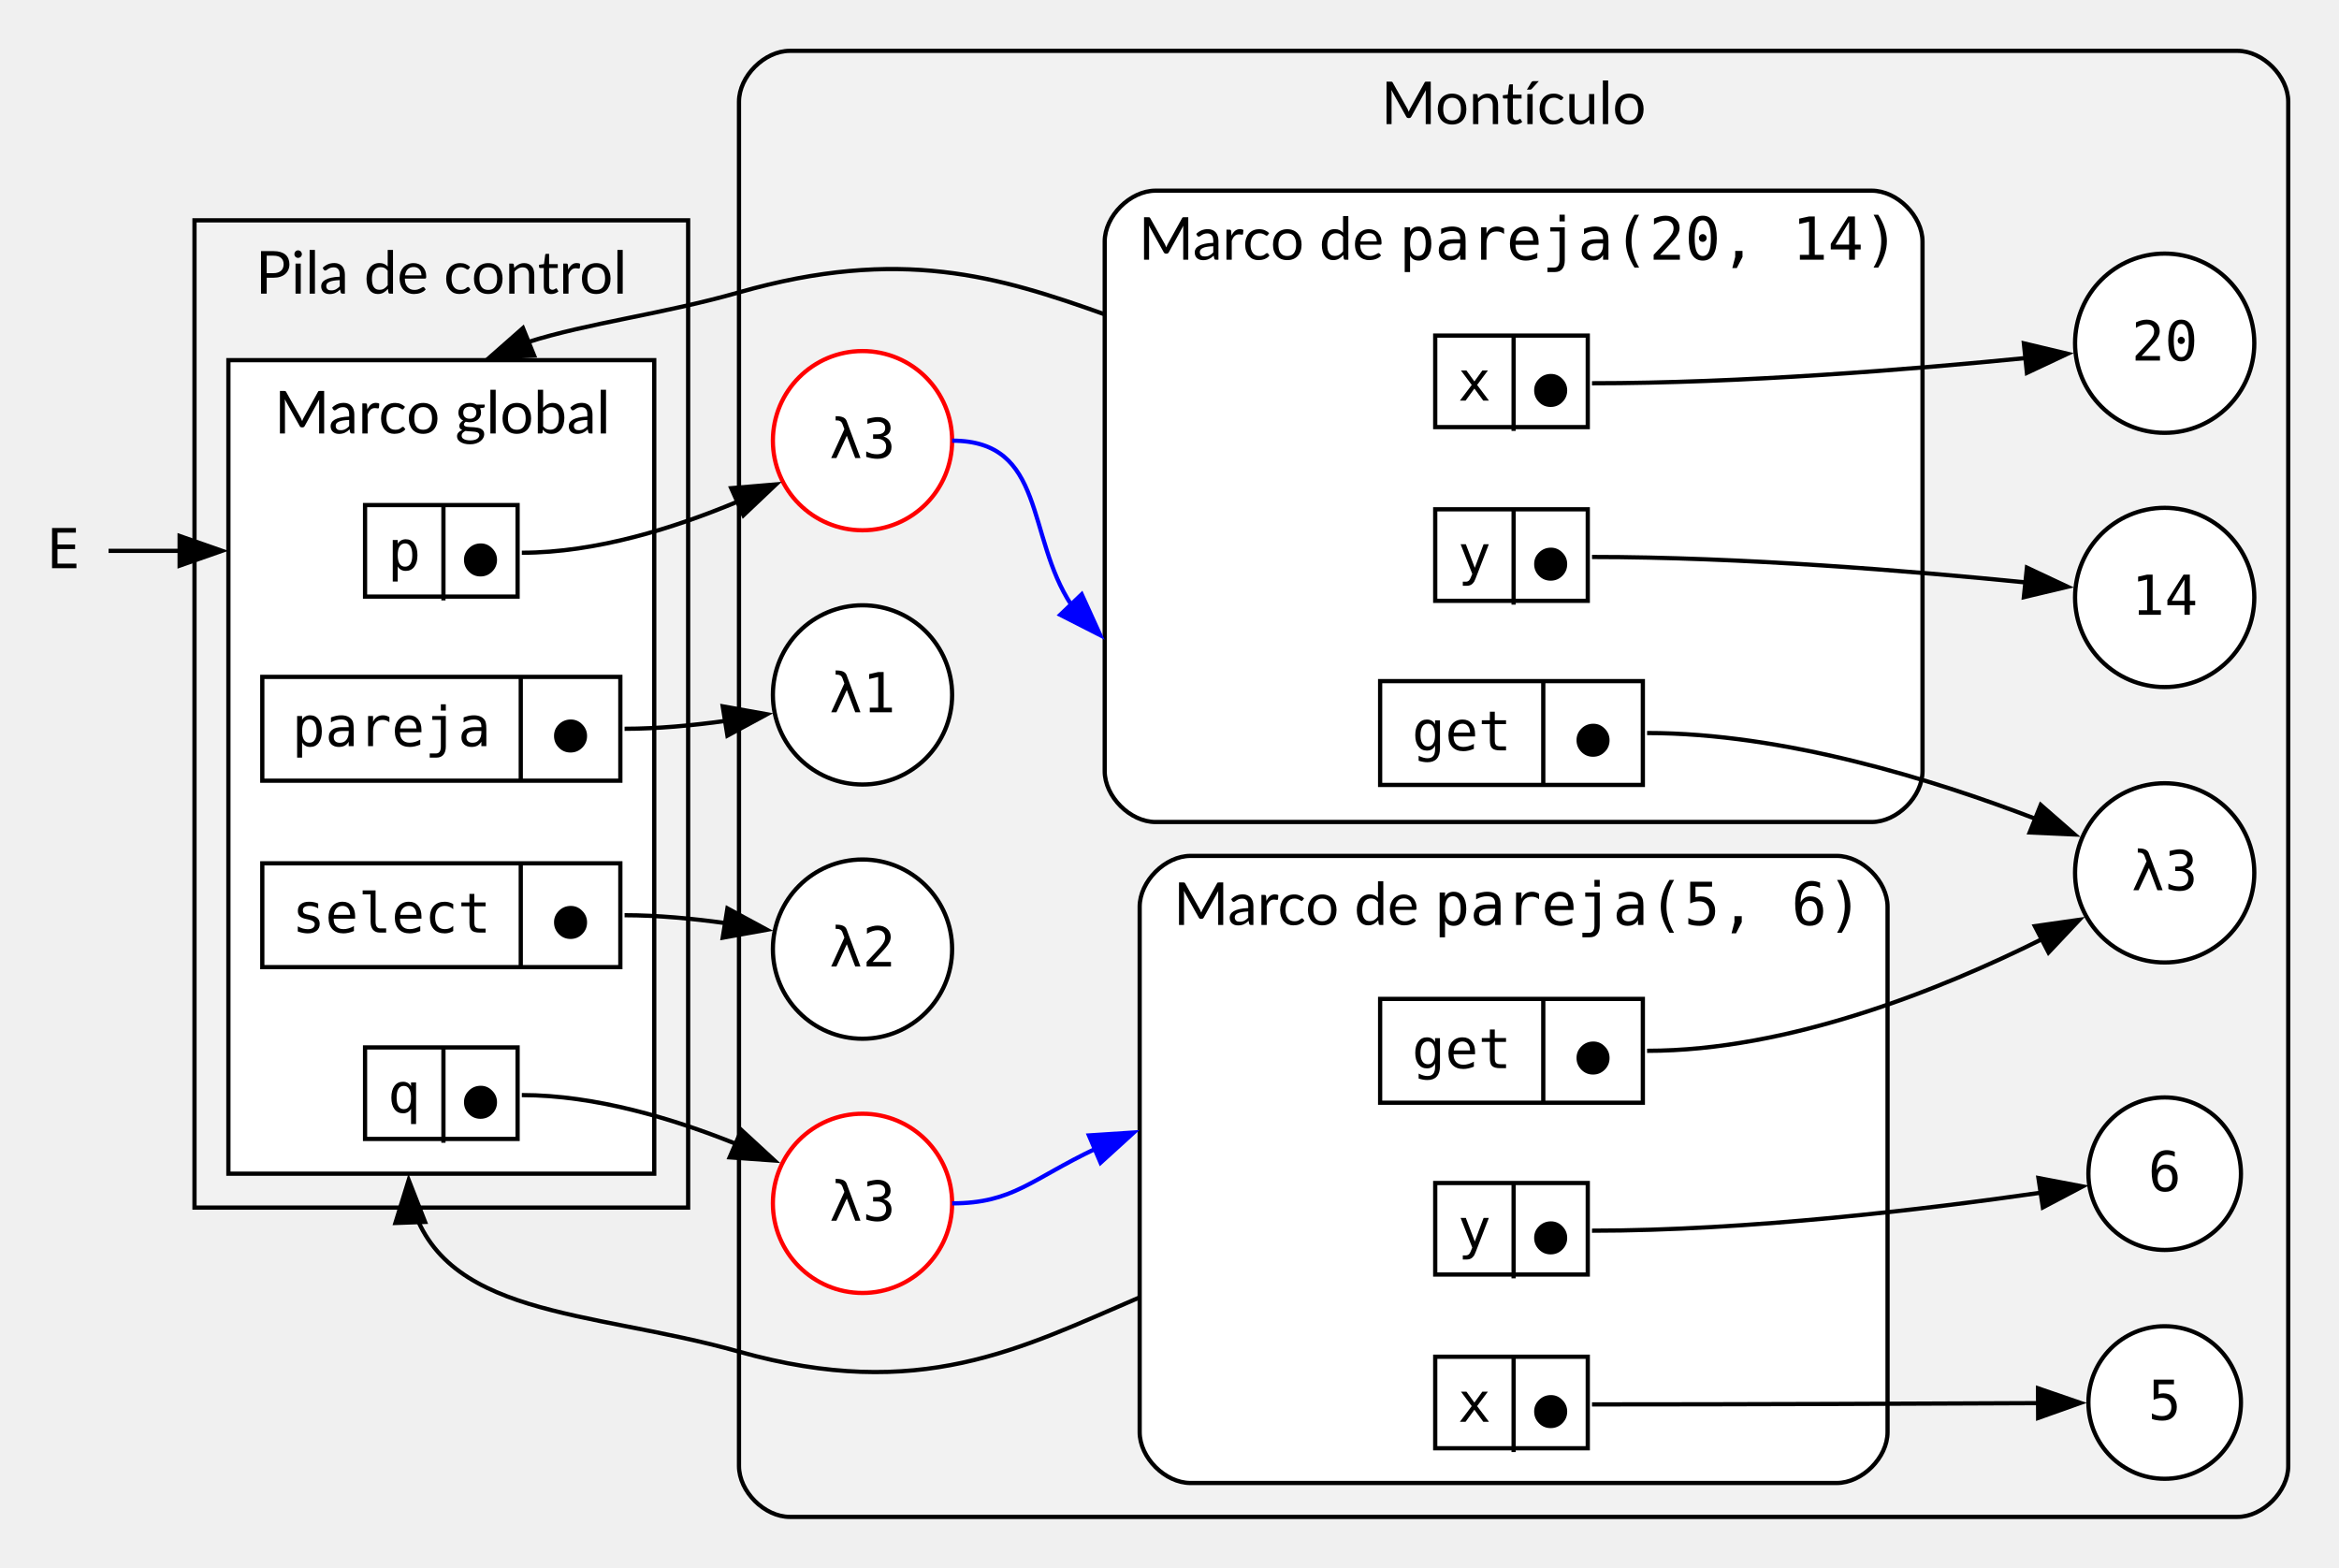
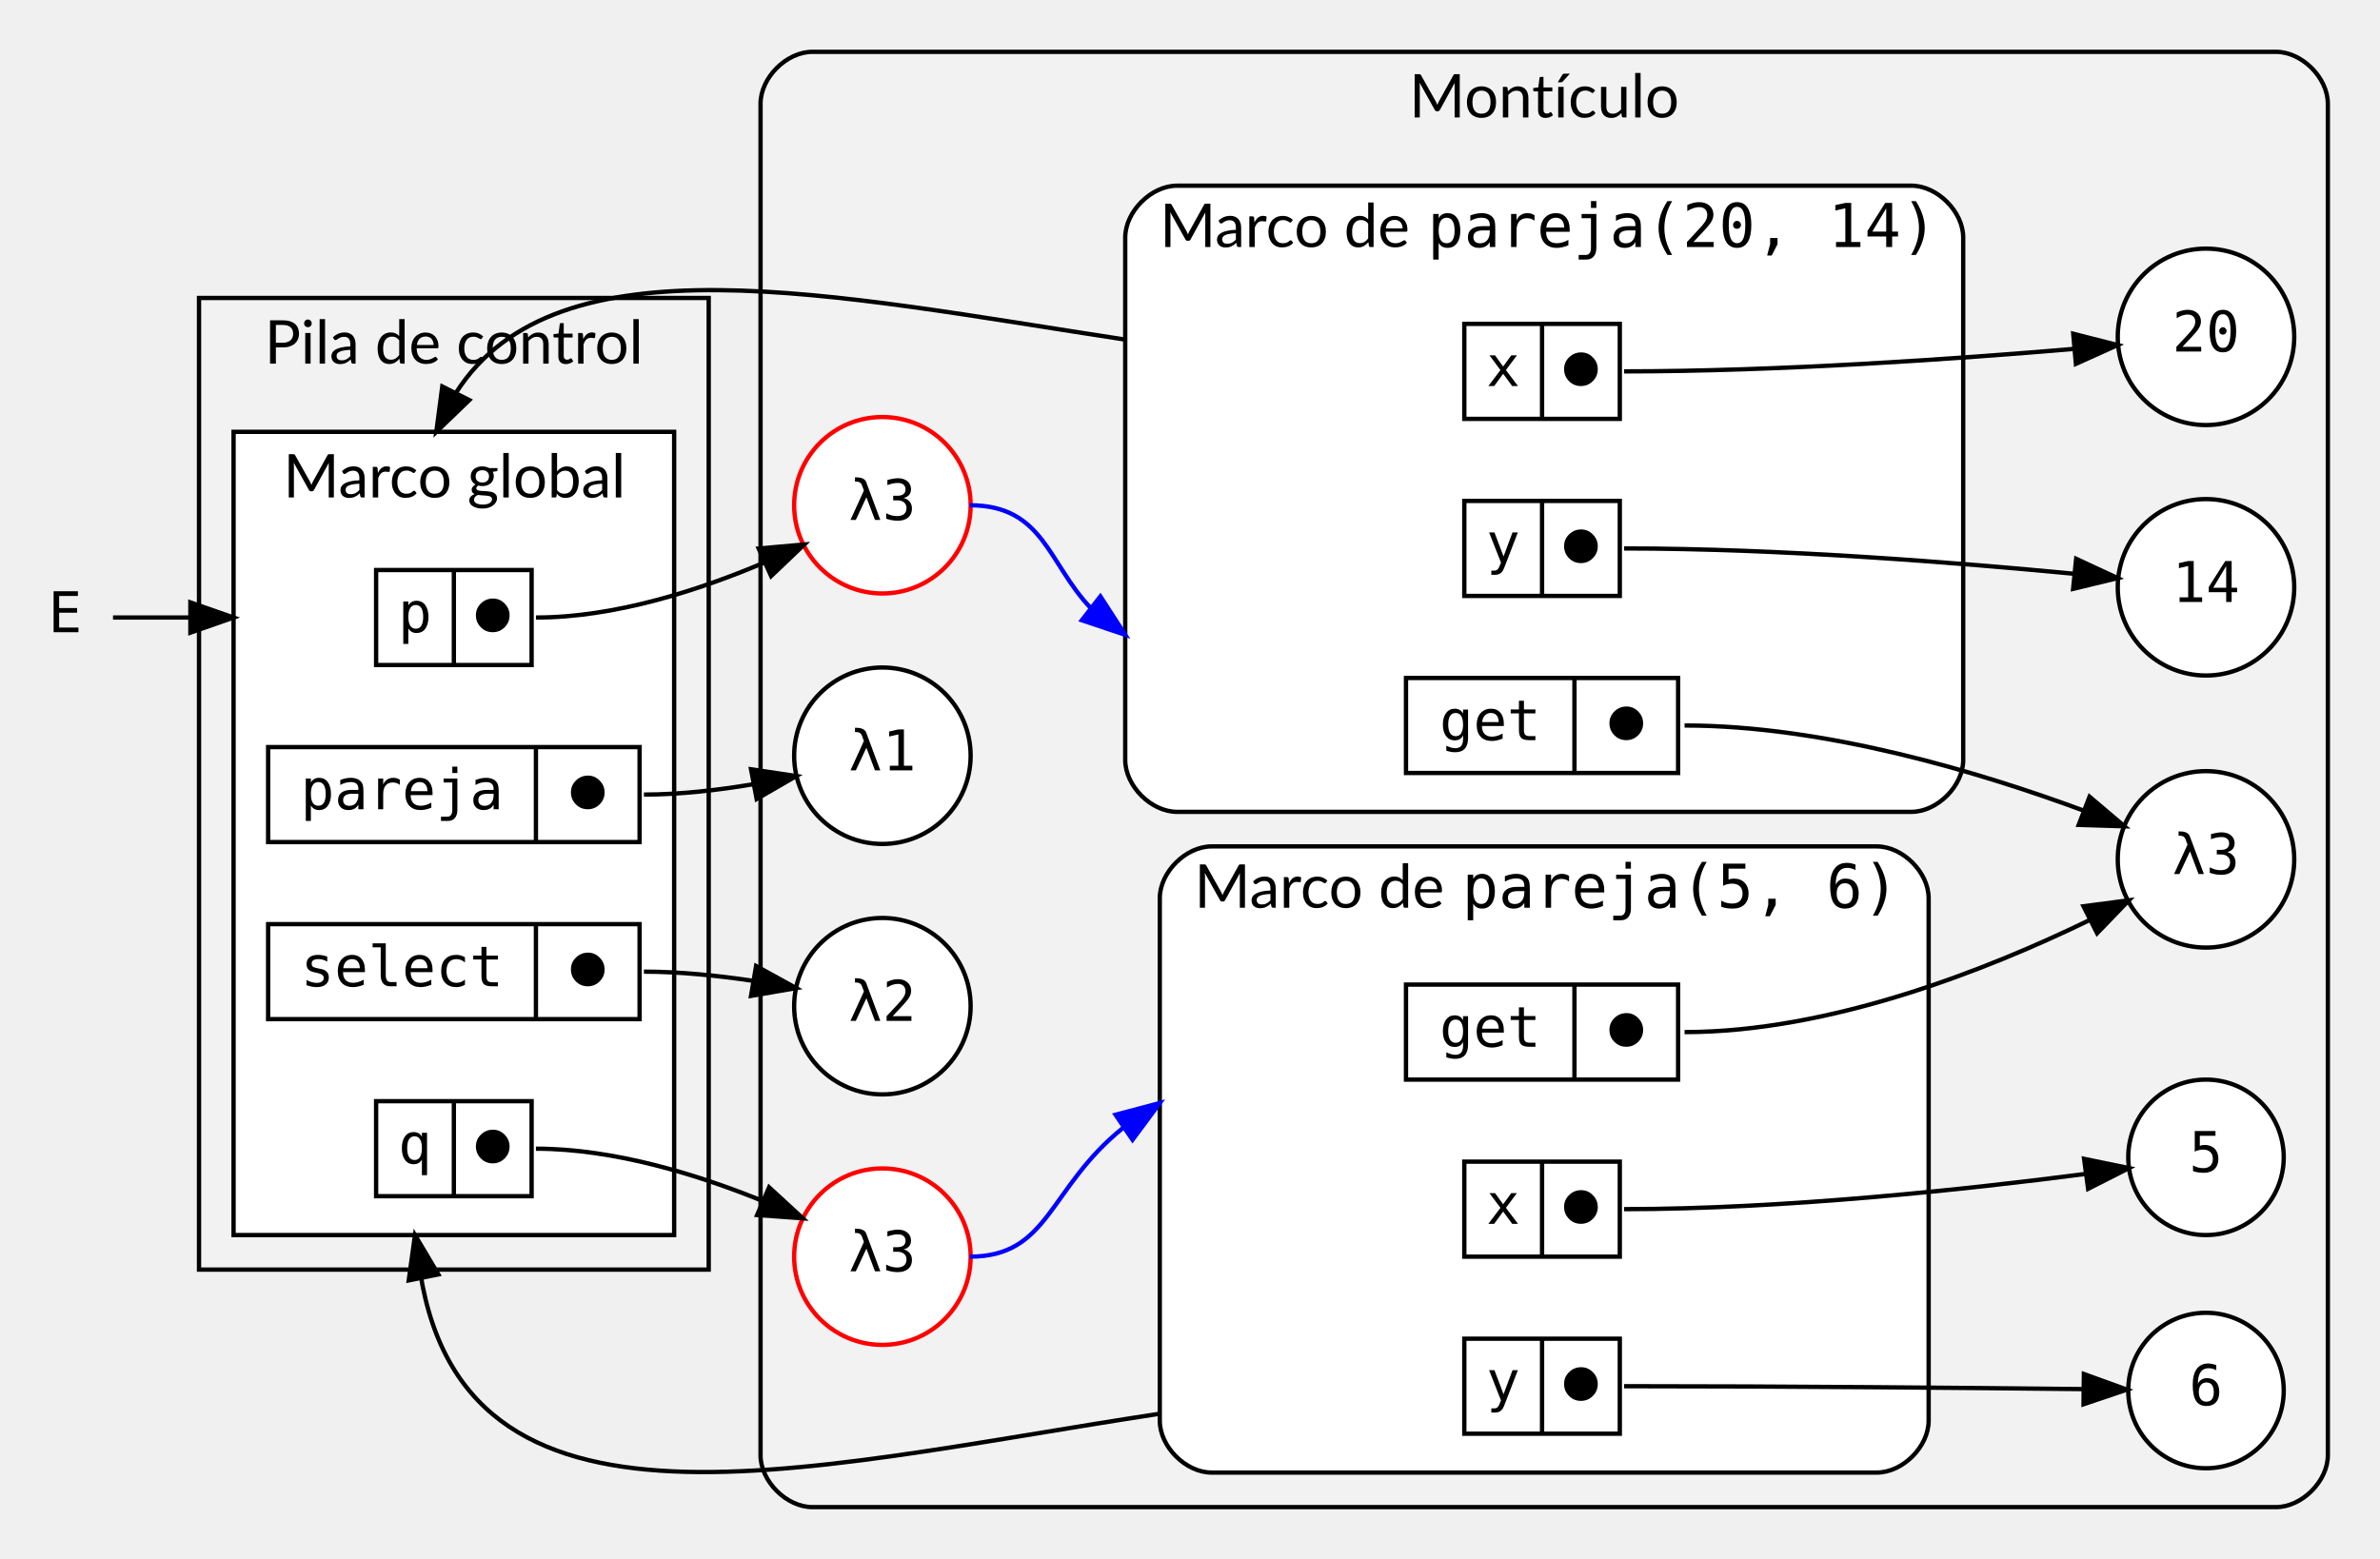
- <svg xmlns="http://www.w3.org/2000/svg" width="552pt" height="370pt" viewBox="0.00 0.00 552.00 370.00">
-   <g id="graph0" class="graph" transform="scale(1 1) rotate(0) translate(4 366)">
+ <svg xmlns="http://www.w3.org/2000/svg" width="551pt" height="361pt" viewBox="0.00 0.00 550.85 361.00">
+   <g id="graph0" class="graph" transform="scale(1 1) rotate(0) translate(4 357)">
    <g id="clust1" class="cluster">
-       <polygon fill="#f2f2f2" stroke="black" points="41.9,-81 41.9,-314 158.4,-314 158.4,-81 41.9,-81" />
-       <text xml:space="preserve" text-anchor="middle" x="100.15" y="-296.7" font-family="Lato" font-size="14.00">Pila de control</text>
+       <polygon fill="#f2f2f2" stroke="black" points="42,-63 42,-288 160,-288 160,-63 42,-63" />
+       <text text-anchor="middle" x="101" y="-272.8" font-family="Lato" font-size="14.00">Pila de control</text>
    </g>
    <g id="clust2" class="cluster">
-       <polygon fill="white" stroke="black" points="49.9,-89 49.9,-281 150.4,-281 150.4,-89 49.9,-89" />
-       <text xml:space="preserve" text-anchor="start" x="60.78" y="-263.7" font-family="Lato" font-size="14.00">Marco global</text>
+       <polygon fill="white" stroke="black" points="50,-71 50,-257 152,-257 152,-71 50,-71" />
+       <text text-anchor="start" x="61.5" y="-241.8" font-family="Lato" font-size="14.00">Marco global</text>
    </g>
    <g id="clust3" class="cluster">
-       <path fill="#f2f2f2" stroke="black" d="M182.4,-8C182.4,-8 524.02,-8 524.02,-8 530.02,-8 536.02,-14 536.02,-20 536.02,-20 536.02,-342 536.02,-342 536.02,-348 530.02,-354 524.02,-354 524.02,-354 182.4,-354 182.4,-354 176.4,-354 170.4,-348 170.4,-342 170.4,-342 170.4,-20 170.4,-20 170.4,-14 176.4,-8 182.4,-8" />
-       <text xml:space="preserve" text-anchor="middle" x="353.21" y="-336.7" font-family="Lato" font-size="14.00">Montículo</text>
+       <path fill="#f2f2f2" stroke="black" d="M184,-8C184,-8 522.85,-8 522.85,-8 528.85,-8 534.85,-14 534.85,-20 534.85,-20 534.85,-333 534.85,-333 534.85,-339 528.85,-345 522.85,-345 522.85,-345 184,-345 184,-345 178,-345 172,-339 172,-333 172,-333 172,-20 172,-20 172,-14 178,-8 184,-8" />
+       <text text-anchor="middle" x="353.43" y="-329.8" font-family="Lato" font-size="14.00">Montículo</text>
    </g>
    <g id="clust4" class="cluster">
-       <path fill="white" stroke="black" d="M268.71,-172C268.71,-172 437.71,-172 437.71,-172 443.71,-172 449.71,-178 449.71,-184 449.71,-184 449.71,-309 449.71,-309 449.71,-315 443.71,-321 437.71,-321 437.71,-321 268.71,-321 268.71,-321 262.71,-321 256.71,-315 256.71,-309 256.71,-309 256.71,-184 256.71,-184 256.71,-178 262.71,-172 268.71,-172" />
-       <text xml:space="preserve" text-anchor="start" x="264.71" y="-304.7" font-family="Lato" font-size="14.00">Marco de </text>
-       <text xml:space="preserve" text-anchor="start" x="326.21" y="-304.7" font-family="monospace" font-size="14.00">pareja(20, 14)</text>
+       <path fill="white" stroke="black" d="M268.43,-169C268.43,-169 438.43,-169 438.43,-169 444.43,-169 450.43,-175 450.43,-181 450.43,-181 450.43,-302 450.43,-302 450.43,-308 444.43,-314 438.43,-314 438.43,-314 268.43,-314 268.43,-314 262.43,-314 256.43,-308 256.43,-302 256.43,-302 256.43,-181 256.43,-181 256.43,-175 262.43,-169 268.43,-169" />
+       <text text-anchor="start" x="264.43" y="-299.8" font-family="Lato" font-size="14.00">Marco de </text>
+       <text text-anchor="start" x="326.43" y="-299.8" font-family="monospace" font-size="14.00">pareja(20, 14)</text>
    </g>
    <g id="clust5" class="cluster">
-       <path fill="white" stroke="black" d="M276.96,-16C276.96,-16 429.46,-16 429.46,-16 435.46,-16 441.46,-22 441.46,-28 441.46,-28 441.46,-152 441.46,-152 441.46,-158 435.46,-164 429.46,-164 429.46,-164 276.96,-164 276.96,-164 270.96,-164 264.96,-158 264.96,-152 264.96,-152 264.96,-28 264.96,-28 264.96,-22 270.96,-16 276.96,-16" />
-       <text xml:space="preserve" text-anchor="start" x="272.96" y="-147.7" font-family="Lato" font-size="14.00">Marco de </text>
-       <text xml:space="preserve" text-anchor="start" x="334.46" y="-147.7" font-family="monospace" font-size="14.00">pareja(5, 6)</text>
+       <path fill="white" stroke="black" d="M276.43,-16C276.43,-16 430.43,-16 430.43,-16 436.43,-16 442.43,-22 442.43,-28 442.43,-28 442.43,-149 442.43,-149 442.43,-155 436.43,-161 430.43,-161 430.43,-161 276.43,-161 276.43,-161 270.43,-161 264.43,-155 264.43,-149 264.43,-149 264.43,-28 264.43,-28 264.43,-22 270.43,-16 276.43,-16" />
+       <text text-anchor="start" x="272.43" y="-146.8" font-family="Lato" font-size="14.00">Marco de </text>
+       <text text-anchor="start" x="334.43" y="-146.8" font-family="monospace" font-size="14.00">pareja(5, 6)</text>
    </g>
    <g id="node1" class="node">
-       <polygon fill="white" stroke="black" points="82.15,-225.2 82.15,-246.8 118.15,-246.8 118.15,-225.2 82.15,-225.2" />
-       <text xml:space="preserve" text-anchor="middle" x="91.4" y="-231.45" font-family="monospace" font-size="13.00">p</text>
-       <polyline fill="none" stroke="black" points="100.65,-224.3 100.65,-246.8" />
-       <text xml:space="preserve" text-anchor="middle" x="109.4" y="-229.95" font-family="monospace" font-size="13.00">⬤</text>
+       <polygon fill="white" stroke="black" points="83,-203 83,-225 119,-225 119,-203 83,-203" />
+       <text text-anchor="middle" x="92" y="-210.6" font-family="monospace" font-size="13.00">p</text>
+       <polyline fill="none" stroke="black" points="101,-203 101,-225 " />
+       <text text-anchor="middle" x="110" y="-210.6" font-family="monospace" font-size="13.00">⬤</text>
    </g>
    <g id="node5" class="node">
-       <polygon fill="white" stroke="black" points="334.71,-265.2 334.71,-286.8 370.71,-286.8 370.71,-265.2 334.71,-265.2" />
-       <text xml:space="preserve" text-anchor="middle" x="343.96" y="-271.45" font-family="monospace" font-size="13.00">x</text>
-       <polyline fill="none" stroke="black" points="353.21,-264.3 353.21,-286.8" />
-       <text xml:space="preserve" text-anchor="middle" x="361.96" y="-269.95" font-family="monospace" font-size="13.00">⬤</text>
+       <polygon fill="white" stroke="black" points="334.93,-260 334.93,-282 370.93,-282 370.93,-260 334.93,-260" />
+       <text text-anchor="middle" x="343.93" y="-267.6" font-family="monospace" font-size="13.00">x</text>
+       <polyline fill="none" stroke="black" points="352.93,-260 352.93,-282 " />
+       <text text-anchor="middle" x="361.93" y="-267.6" font-family="monospace" font-size="13.00">⬤</text>
    </g>
    <g id="edge14" class="edge">
-       <path fill="none" stroke="black" d="M120.56,-285.25C134.72,-289.78 152.5,-291.88 170.4,-297 208.52,-307.9 231.77,-300.7 256.71,-291.81" />
-       <polygon fill="black" stroke="black" points="122.05,-282.08 111.46,-281.56 119.42,-288.57 122.05,-282.08" />
+       <path fill="none" stroke="black" d="M101.56,-266.15C124.99,-302.6 188.35,-288.73 256.43,-278.36" />
+       <polygon fill="black" stroke="black" points="104.57,-264.35 96.94,-257 98.32,-267.5 104.57,-264.35" />
    </g>
    <g id="node17" class="node">
-       <ellipse fill="white" stroke="red" cx="199.55" cy="-262" rx="21.15" ry="21.15" />
-       <text xml:space="preserve" text-anchor="middle" x="199.55" y="-257.9" font-family="monospace" font-size="13.00">λ3</text>
+       <ellipse fill="white" stroke="red" cx="200.21" cy="-240" rx="20.43" ry="20.43" />
+       <text text-anchor="middle" x="200.21" y="-236.6" font-family="monospace" font-size="13.00">λ3</text>
    </g>
    <g id="edge3" class="edge">
-       <path fill="none" stroke="black" d="M119.15,-235.55C136.63,-235.55 155.22,-241.39 170.02,-247.59" />
-       <polygon fill="black" stroke="black" points="168.57,-250.78 179.13,-251.68 171.44,-244.39 168.57,-250.78" />
+       <path fill="none" stroke="black" d="M120,-214C138.29,-214 157.81,-220.33 172.91,-226.75" />
+       <polygon fill="black" stroke="black" points="171.57,-229.98 182.12,-230.91 174.45,-223.6 171.57,-229.98" />
    </g>
    <g id="node2" class="node">
-       <polygon fill="white" stroke="black" points="82.15,-97.2 82.15,-118.8 118.15,-118.8 118.15,-97.2 82.15,-97.2" />
-       <text xml:space="preserve" text-anchor="middle" x="91.4" y="-103.45" font-family="monospace" font-size="13.00">q</text>
-       <polyline fill="none" stroke="black" points="100.65,-96.3 100.65,-118.8" />
-       <text xml:space="preserve" text-anchor="middle" x="109.4" y="-101.95" font-family="monospace" font-size="13.00">⬤</text>
+       <polygon fill="white" stroke="black" points="83,-80 83,-102 119,-102 119,-80 83,-80" />
+       <text text-anchor="middle" x="92" y="-87.6" font-family="monospace" font-size="13.00">q</text>
+       <polyline fill="none" stroke="black" points="101,-80 101,-102 " />
+       <text text-anchor="middle" x="110" y="-87.6" font-family="monospace" font-size="13.00">⬤</text>
    </g>
    <g id="node9" class="node">
-       <polygon fill="white" stroke="black" points="334.71,-65.2 334.71,-86.8 370.71,-86.8 370.71,-65.2 334.71,-65.2" />
-       <text xml:space="preserve" text-anchor="middle" x="343.96" y="-71.45" font-family="monospace" font-size="13.00">y</text>
-       <polyline fill="none" stroke="black" points="353.21,-64.3 353.21,-86.8" />
-       <text xml:space="preserve" text-anchor="middle" x="361.96" y="-69.95" font-family="monospace" font-size="13.00">⬤</text>
+       <polygon fill="white" stroke="black" points="334.93,-25 334.93,-47 370.93,-47 370.93,-25 334.93,-25" />
+       <text text-anchor="middle" x="343.93" y="-32.6" font-family="monospace" font-size="13.00">y</text>
+       <polyline fill="none" stroke="black" points="352.93,-25 352.93,-47 " />
+       <text text-anchor="middle" x="361.93" y="-32.6" font-family="monospace" font-size="13.00">⬤</text>
    </g>
    <g id="edge15" class="edge">
-       <path fill="none" stroke="black" d="M92.58,-84.1C99.4,-54.8 134.81,-57.02 170.4,-47 213.03,-35 236.79,-47.74 264.96,-59.81" />
-       <polygon fill="black" stroke="black" points="89.32,-77.37 92.45,-87.49 96.31,-77.62 89.32,-77.37" />
+       <path fill="none" stroke="black" d="M92.41,-68.98C98.79,5.68 179.05,-16.65 264.43,-29.63" />
+       <polygon fill="black" stroke="black" points="90.55,-60.5 92,-71 97.41,-61.89 90.55,-60.5" />
    </g>
    <g id="node18" class="node">
-       <ellipse fill="white" stroke="red" cx="199.55" cy="-82" rx="21.15" ry="21.15" />
-       <text xml:space="preserve" text-anchor="middle" x="199.55" y="-77.9" font-family="monospace" font-size="13.00">λ3</text>
+       <ellipse fill="white" stroke="red" cx="200.21" cy="-66" rx="20.43" ry="20.43" />
+       <text text-anchor="middle" x="200.21" y="-62.6" font-family="monospace" font-size="13.00">λ3</text>
    </g>
    <g id="edge4" class="edge">
-       <path fill="none" stroke="black" d="M119.15,-107.55C136.46,-107.55 154.92,-101.98 169.68,-96.04" />
-       <polygon fill="black" stroke="black" points="170.98,-99.29 178.77,-92.11 168.2,-92.86 170.98,-99.29" />
+       <path fill="none" stroke="black" d="M120,-91C138.1,-91 157.49,-84.99 172.56,-78.87" />
+       <polygon fill="black" stroke="black" points="173.98,-82.06 181.78,-74.88 171.21,-75.64 173.98,-82.06" />
    </g>
    <g id="node3" class="node">
-       <polygon fill="white" stroke="black" points="57.9,-181.75 57.9,-206.25 142.4,-206.25 142.4,-181.75 57.9,-181.75" />
-       <text xml:space="preserve" text-anchor="middle" x="88.4" y="-189.9" font-family="monospace" font-size="13.00">pareja</text>
-       <polyline fill="none" stroke="black" points="118.9,-181.75 118.9,-206.25" />
-       <text xml:space="preserve" text-anchor="middle" x="130.65" y="-188.4" font-family="monospace" font-size="13.00">⬤</text>
+       <polygon fill="white" stroke="black" points="58,-162 58,-184 144,-184 144,-162 58,-162" />
+       <text text-anchor="middle" x="89" y="-169.6" font-family="monospace" font-size="13.00">pareja</text>
+       <polyline fill="none" stroke="black" points="120,-162 120,-184 " />
+       <text text-anchor="middle" x="132" y="-169.6" font-family="monospace" font-size="13.00">⬤</text>
    </g>
    <g id="node15" class="node">
-       <ellipse fill="white" stroke="black" cx="199.55" cy="-202" rx="21.15" ry="21.15" />
-       <text xml:space="preserve" text-anchor="middle" x="199.55" y="-197.9" font-family="monospace" font-size="13.00">λ1</text>
+       <ellipse fill="white" stroke="black" cx="200.21" cy="-182" rx="20.43" ry="20.43" />
+       <text text-anchor="middle" x="200.21" y="-178.6" font-family="monospace" font-size="13.00">λ1</text>
    </g>
    <g id="edge5" class="edge">
-       <path fill="none" stroke="black" d="M143.4,-194C151.17,-194 159.5,-194.79 167.27,-195.87" />
-       <polygon fill="black" stroke="black" points="166.56,-199.3 176.99,-197.43 167.67,-192.39 166.56,-199.3" />
+       <path fill="none" stroke="black" d="M145,-173C153.32,-173 162.26,-174.04 170.43,-175.42" />
+       <polygon fill="black" stroke="black" points="169.8,-178.86 180.27,-177.29 171.1,-171.98 169.8,-178.86" />
    </g>
    <g id="node4" class="node">
-       <polygon fill="white" stroke="black" points="57.9,-137.75 57.9,-162.25 142.4,-162.25 142.4,-137.75 57.9,-137.75" />
-       <text xml:space="preserve" text-anchor="middle" x="88.4" y="-145.9" font-family="monospace" font-size="13.00">select</text>
-       <polyline fill="none" stroke="black" points="118.9,-137.75 118.9,-162.25" />
-       <text xml:space="preserve" text-anchor="middle" x="130.65" y="-144.4" font-family="monospace" font-size="13.00">⬤</text>
+       <polygon fill="white" stroke="black" points="58,-121 58,-143 144,-143 144,-121 58,-121" />
+       <text text-anchor="middle" x="89" y="-128.6" font-family="monospace" font-size="13.00">select</text>
+       <polyline fill="none" stroke="black" points="120,-121 120,-143 " />
+       <text text-anchor="middle" x="132" y="-128.6" font-family="monospace" font-size="13.00">⬤</text>
    </g>
    <g id="node16" class="node">
-       <ellipse fill="white" stroke="black" cx="199.55" cy="-142" rx="21.15" ry="21.15" />
-       <text xml:space="preserve" text-anchor="middle" x="199.55" y="-137.9" font-family="monospace" font-size="13.00">λ2</text>
+       <ellipse fill="white" stroke="black" cx="200.21" cy="-124" rx="20.43" ry="20.43" />
+       <text text-anchor="middle" x="200.21" y="-120.6" font-family="monospace" font-size="13.00">λ2</text>
    </g>
    <g id="edge6" class="edge">
-       <path fill="none" stroke="black" d="M143.4,-150C151.17,-150 159.5,-149.21 167.27,-148.13" />
-       <polygon fill="black" stroke="black" points="167.67,-151.61 176.99,-146.57 166.56,-144.7 167.67,-151.61" />
+       <path fill="none" stroke="black" d="M145,-132C153.2,-132 162.03,-131.09 170.13,-129.89" />
+       <polygon fill="black" stroke="black" points="170.97,-133.3 180.25,-128.19 169.8,-126.39 170.97,-133.3" />
    </g>
    <g id="node12" class="node">
-       <ellipse fill="white" stroke="black" cx="506.86" cy="-285" rx="21.15" ry="21.15" />
-       <text xml:space="preserve" text-anchor="middle" x="506.86" y="-280.9" font-family="monospace" font-size="13.00">20</text>
+       <ellipse fill="white" stroke="black" cx="506.64" cy="-279" rx="20.43" ry="20.43" />
+       <text text-anchor="middle" x="506.64" y="-275.6" font-family="monospace" font-size="13.00">20</text>
    </g>
    <g id="edge7" class="edge">
-       <path fill="none" stroke="black" d="M371.71,-275.55C406.9,-275.55 447.14,-278.82 474.3,-281.52" />
-       <polygon fill="black" stroke="black" points="473.63,-284.97 483.93,-282.51 474.35,-278 473.63,-284.97" />
+       <path fill="none" stroke="black" d="M371.93,-271C407.86,-271 449.12,-273.91 476.19,-276.22" />
+       <polygon fill="black" stroke="black" points="475.91,-279.71 486.18,-277.1 476.52,-272.74 475.91,-279.71" />
    </g>
    <g id="node6" class="node">
-       <polygon fill="white" stroke="black" points="334.71,-224.2 334.71,-245.8 370.71,-245.8 370.71,-224.2 334.71,-224.2" />
-       <text xml:space="preserve" text-anchor="middle" x="343.96" y="-230.45" font-family="monospace" font-size="13.00">y</text>
-       <polyline fill="none" stroke="black" points="353.21,-223.3 353.21,-245.8" />
-       <text xml:space="preserve" text-anchor="middle" x="361.96" y="-228.95" font-family="monospace" font-size="13.00">⬤</text>
+       <polygon fill="white" stroke="black" points="334.93,-219 334.93,-241 370.93,-241 370.93,-219 334.93,-219" />
+       <text text-anchor="middle" x="343.93" y="-226.6" font-family="monospace" font-size="13.00">y</text>
+       <polyline fill="none" stroke="black" points="352.93,-219 352.93,-241 " />
+       <text text-anchor="middle" x="361.93" y="-226.6" font-family="monospace" font-size="13.00">⬤</text>
    </g>
    <g id="node11" class="node">
-       <ellipse fill="white" stroke="black" cx="506.86" cy="-225" rx="21.15" ry="21.15" />
-       <text xml:space="preserve" text-anchor="middle" x="506.86" y="-220.9" font-family="monospace" font-size="13.00">14</text>
+       <ellipse fill="white" stroke="black" cx="506.64" cy="-221" rx="20.43" ry="20.43" />
+       <text text-anchor="middle" x="506.64" y="-217.6" font-family="monospace" font-size="13.00">14</text>
    </g>
    <g id="edge8" class="edge">
-       <path fill="none" stroke="black" d="M371.71,-234.55C406.9,-234.55 447.15,-231.24 474.3,-228.52" />
-       <polygon fill="black" stroke="black" points="474.35,-232.03 483.94,-227.52 473.63,-225.07 474.35,-232.03" />
+       <path fill="none" stroke="black" d="M371.93,-230C407.87,-230 449.13,-226.72 476.2,-224.12" />
+       <polygon fill="black" stroke="black" points="476.58,-227.6 486.18,-223.13 475.88,-220.64 476.58,-227.6" />
    </g>
    <g id="node7" class="node">
-       <polygon fill="white" stroke="black" points="321.71,-180.75 321.71,-205.25 383.71,-205.25 383.71,-180.75 321.71,-180.75" />
-       <text xml:space="preserve" text-anchor="middle" x="340.96" y="-188.9" font-family="monospace" font-size="13.00">get</text>
-       <polyline fill="none" stroke="black" points="360.21,-180.75 360.21,-205.25" />
-       <text xml:space="preserve" text-anchor="middle" x="371.96" y="-187.4" font-family="monospace" font-size="13.00">⬤</text>
+       <polygon fill="white" stroke="black" points="321.43,-178 321.43,-200 384.43,-200 384.43,-178 321.43,-178" />
+       <text text-anchor="middle" x="340.93" y="-185.6" font-family="monospace" font-size="13.00">get</text>
+       <polyline fill="none" stroke="black" points="360.43,-178 360.43,-200 " />
+       <text text-anchor="middle" x="372.43" y="-185.6" font-family="monospace" font-size="13.00">⬤</text>
    </g>
    <g id="node19" class="node">
-       <ellipse fill="white" stroke="black" cx="506.86" cy="-160" rx="21.15" ry="21.15" />
-       <text xml:space="preserve" text-anchor="middle" x="506.86" y="-155.9" font-family="monospace" font-size="13.00">λ3</text>
+       <ellipse fill="white" stroke="black" cx="506.64" cy="-158" rx="20.43" ry="20.43" />
+       <text text-anchor="middle" x="506.64" y="-154.6" font-family="monospace" font-size="13.00">λ3</text>
    </g>
    <g id="edge11" class="edge">
-       <path fill="none" stroke="black" d="M384.71,-193C416.89,-193 452.24,-182.03 476.41,-172.74" />
-       <polygon fill="black" stroke="black" points="477.61,-176.03 485.59,-169.06 475,-169.53 477.61,-176.03" />
+       <path fill="none" stroke="black" d="M385.93,-189C418.43,-189 454.35,-178.16 478.28,-169.3" />
+       <polygon fill="black" stroke="black" points="479.68,-172.51 487.76,-165.66 477.17,-165.98 479.68,-172.51" />
    </g>
    <g id="node8" class="node">
-       <polygon fill="white" stroke="black" points="334.71,-24.2 334.71,-45.8 370.71,-45.8 370.71,-24.2 334.71,-24.2" />
-       <text xml:space="preserve" text-anchor="middle" x="343.96" y="-30.45" font-family="monospace" font-size="13.00">x</text>
-       <polyline fill="none" stroke="black" points="353.21,-23.3 353.21,-45.8" />
-       <text xml:space="preserve" text-anchor="middle" x="361.96" y="-28.95" font-family="monospace" font-size="13.00">⬤</text>
+       <polygon fill="white" stroke="black" points="334.93,-66 334.93,-88 370.93,-88 370.93,-66 334.93,-66" />
+       <text text-anchor="middle" x="343.93" y="-73.6" font-family="monospace" font-size="13.00">x</text>
+       <polyline fill="none" stroke="black" points="352.93,-66 352.93,-88 " />
+       <text text-anchor="middle" x="361.93" y="-73.6" font-family="monospace" font-size="13.00">⬤</text>
    </g>
    <g id="node13" class="node">
-       <ellipse fill="white" stroke="black" cx="506.86" cy="-35" rx="18" ry="18" />
-       <text xml:space="preserve" text-anchor="middle" x="506.86" y="-30.9" font-family="monospace" font-size="13.00">5</text>
+       <ellipse fill="white" stroke="black" cx="506.64" cy="-89" rx="18" ry="18" />
+       <text text-anchor="middle" x="506.64" y="-85.6" font-family="monospace" font-size="13.00">5</text>
    </g>
    <g id="edge9" class="edge">
-       <path fill="none" stroke="black" d="M371.71,-34.55C408.07,-34.55 449.96,-34.72 477.13,-34.85" />
-       <polygon fill="black" stroke="black" points="476.97,-38.35 486.98,-34.9 477,-31.35 476.97,-38.35" />
+       <path fill="none" stroke="black" d="M371.93,-77C409.01,-77 451.64,-81.63 478.6,-85.14" />
+       <polygon fill="black" stroke="black" points="478.42,-88.65 488.8,-86.51 479.35,-81.71 478.42,-88.65" />
    </g>
    <g id="node14" class="node">
-       <ellipse fill="white" stroke="black" cx="506.86" cy="-89" rx="18" ry="18" />
-       <text xml:space="preserve" text-anchor="middle" x="506.86" y="-84.9" font-family="monospace" font-size="13.00">6</text>
+       <ellipse fill="white" stroke="black" cx="506.64" cy="-35" rx="18" ry="18" />
+       <text text-anchor="middle" x="506.64" y="-31.6" font-family="monospace" font-size="13.00">6</text>
    </g>
    <g id="edge10" class="edge">
-       <path fill="none" stroke="black" d="M371.71,-75.55C408.45,-75.55 450.57,-80.61 477.66,-84.52" />
-       <polygon fill="black" stroke="black" points="477.07,-87.97 487.48,-85.99 478.11,-81.05 477.07,-87.97" />
+       <path fill="none" stroke="black" d="M371.93,-36C408.65,-36 451.05,-35.62 478.09,-35.33" />
+       <polygon fill="black" stroke="black" points="478.37,-38.82 488.33,-35.21 478.29,-31.82 478.37,-38.82" />
    </g>
    <g id="node10" class="node">
-       <polygon fill="white" stroke="black" points="321.71,-105.75 321.71,-130.25 383.71,-130.25 383.71,-105.75 321.71,-105.75" />
-       <text xml:space="preserve" text-anchor="middle" x="340.96" y="-113.9" font-family="monospace" font-size="13.00">get</text>
-       <polyline fill="none" stroke="black" points="360.21,-105.75 360.21,-130.25" />
-       <text xml:space="preserve" text-anchor="middle" x="371.96" y="-112.4" font-family="monospace" font-size="13.00">⬤</text>
+       <polygon fill="white" stroke="black" points="321.43,-107 321.43,-129 384.43,-129 384.43,-107 321.43,-107" />
+       <text text-anchor="middle" x="340.93" y="-114.6" font-family="monospace" font-size="13.00">get</text>
+       <polyline fill="none" stroke="black" points="360.43,-107 360.43,-129 " />
+       <text text-anchor="middle" x="372.43" y="-114.6" font-family="monospace" font-size="13.00">⬤</text>
    </g>
    <g id="edge12" class="edge">
-       <path fill="none" stroke="black" d="M384.71,-118C418.11,-118 453.97,-132.42 477.94,-144.37" />
-       <polygon fill="black" stroke="black" points="476.23,-147.42 486.72,-148.92 479.45,-141.21 476.23,-147.42" />
+       <path fill="none" stroke="black" d="M385.93,-118C419.63,-118 456.05,-132.44 479.75,-143.97" />
+       <polygon fill="black" stroke="black" points="478.28,-147.14 488.79,-148.52 481.43,-140.89 478.28,-147.14" />
    </g>
    <g id="edge1" class="edge">
-       <path fill="none" stroke="blue" d="M220.71,-262C242.91,-262 238.08,-239.49 248.85,-223.22" />
-       <polygon fill="blue" stroke="blue" points="251.28,-225.74 255.66,-216.09 246.22,-220.9 251.28,-225.74" />
+       <path fill="none" stroke="blue" d="M220.43,-240C237.51,-240 238.54,-226.62 248.41,-216.23" />
+       <polygon fill="blue" stroke="blue" points="250.68,-218.9 256.43,-210 246.38,-213.37 250.68,-218.9" />
    </g>
    <g id="edge2" class="edge">
-       <path fill="none" stroke="blue" d="M220.71,-82C235.06,-82 239.31,-87.66 254.55,-94.89" />
-       <polygon fill="blue" stroke="blue" points="252.99,-98.03 263.57,-98.72 255.73,-91.59 252.99,-98.03" />
+       <path fill="none" stroke="blue" d="M220.43,-66C238.9,-66 238.54,-81.77 255.83,-95.74" />
+       <polygon fill="blue" stroke="blue" points="254.19,-98.86 264.43,-101.57 258.12,-93.06 254.19,-98.86" />
    </g>
    <g id="node20" class="node">
-       <polygon fill="none" stroke="none" points="21.9,-254 0,-254 0,-218 21.9,-218 21.9,-254" />
-       <text xml:space="preserve" text-anchor="middle" x="10.95" y="-231.9" font-family="monospace" font-size="13.00">E</text>
+       <polygon fill="transparent" stroke="transparent" points="22,-232 0,-232 0,-196 22,-196 22,-232" />
+       <text text-anchor="middle" x="11" y="-210.6" font-family="monospace" font-size="13.00">E</text>
    </g>
    <g id="edge13" class="edge">
-       <path fill="none" stroke="black" d="M21.62,-236C26.19,-236 32.08,-236 38.56,-236" />
-       <polygon fill="black" stroke="black" points="38.39,-239.5 48.39,-236 38.39,-232.5 38.39,-239.5" />
+       <path fill="none" stroke="black" d="M22.09,-214C26.89,-214 33.04,-214 39.79,-214" />
+       <polygon fill="black" stroke="black" points="40,-217.5 50,-214 40,-210.5 40,-217.5" />
    </g>
  </g>
</svg>
